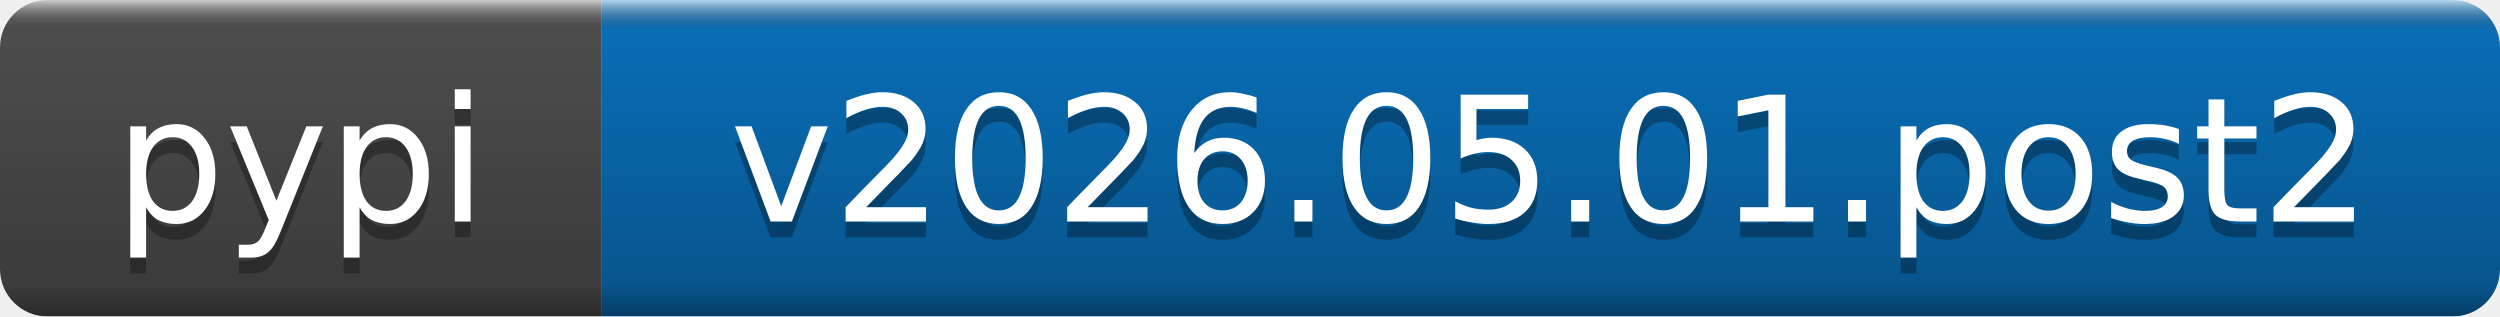
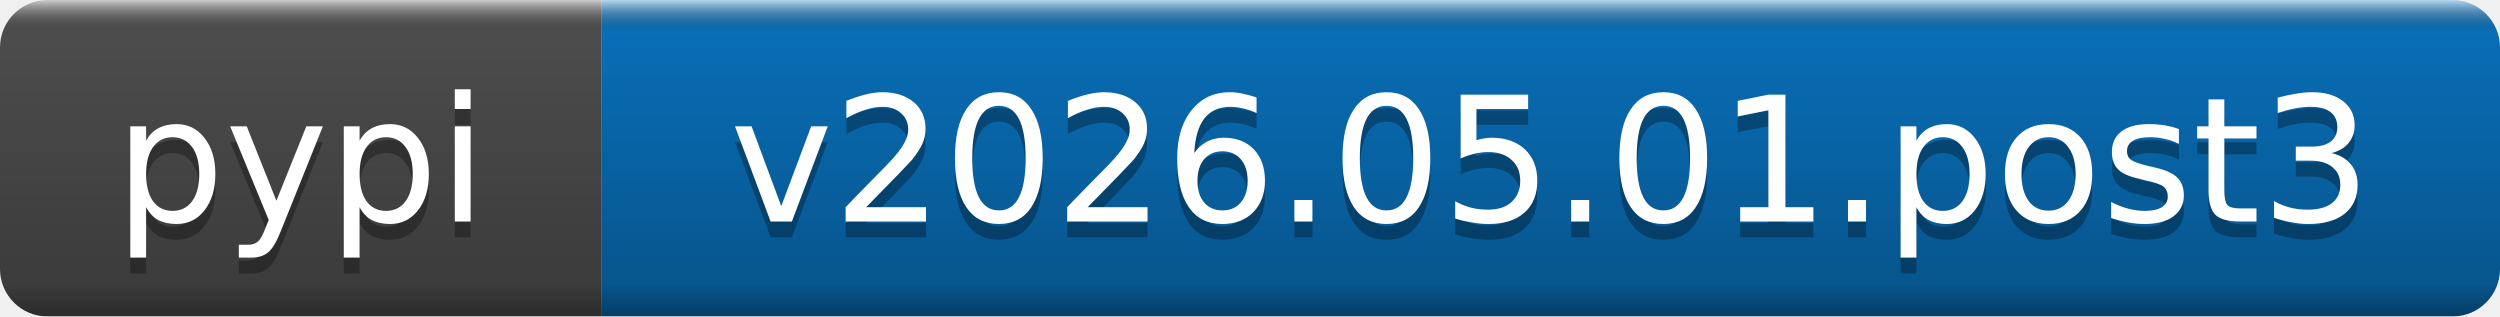
- <svg xmlns="http://www.w3.org/2000/svg" width="158" height="20" role="img" aria-label="pypi: v2026.05.01.post2">
+ <svg xmlns="http://www.w3.org/2000/svg" width="158" height="20" role="img" aria-label="pypi: v2026.05.01.post3">
  <linearGradient id="b" x2="0" y2="100%">
    <stop offset="0" stop-color="#fff" stop-opacity=".7" />
    <stop offset=".1" stop-opacity=".1" />
    <stop offset=".9" stop-opacity=".3" />
    <stop offset="1" stop-opacity=".5" />
  </linearGradient>
  <mask id="a">
    <rect width="158" height="20" rx="3" fill="#fff" />
  </mask>
  <g mask="url(#a)">
    <rect width="38" height="20" fill="#555" />
    <rect x="38" width="120" height="20" fill="#0a7aca" />
    <rect width="158" height="20" fill="url(#b)" />
  </g>
  <g fill="#fff" text-anchor="middle" font-family="DejaVu Sans,Verdana,Geneva,sans-serif" font-size="11">
    <text x="19" y="15" fill="#010101" fill-opacity=".3">pypi</text>
    <text x="19" y="14">pypi</text>
-     <text x="98" y="15" fill="#010101" fill-opacity=".3">v2026.05.01.post2</text>
-     <text x="98" y="14">v2026.05.01.post2</text>
+     <text x="98" y="15" fill="#010101" fill-opacity=".3">v2026.05.01.post3</text>
+     <text x="98" y="14">v2026.05.01.post3</text>
  </g>
</svg>
